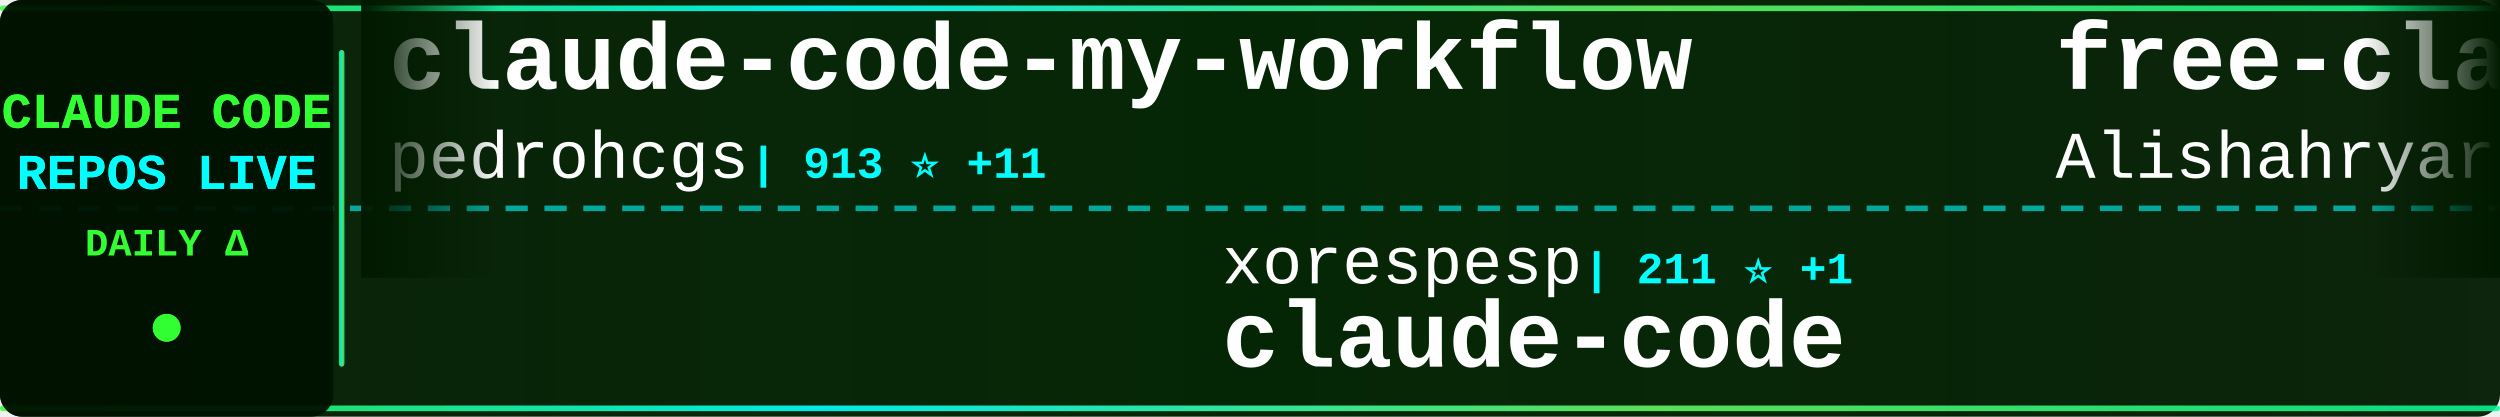
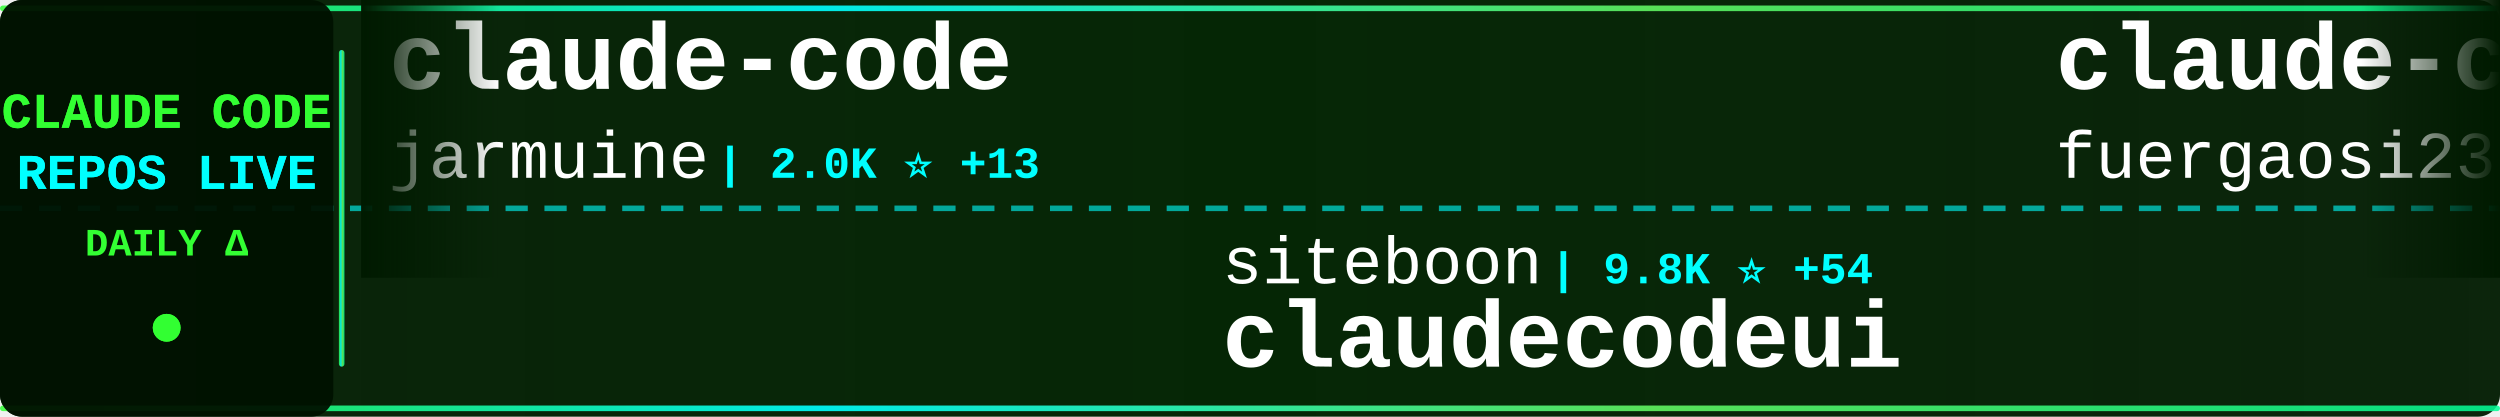
<svg xmlns="http://www.w3.org/2000/svg" width="900" height="150">
  <defs>
    <linearGradient id="tickerBg" x1="0%" y1="0%" x2="100%" y2="0%">
      <stop offset="0%" style="stop-color:#001a00;stop-opacity:0.95" />
      <stop offset="50%" style="stop-color:#002200;stop-opacity:0.98" />
      <stop offset="100%" style="stop-color:#001a00;stop-opacity:0.95" />
    </linearGradient>
    <linearGradient id="borderGrad" x1="0%" y1="0%" x2="100%" y2="0%">
      <stop offset="0%" style="stop-color:#33ff33;stop-opacity:0.85">
        <animate attributeName="stop-opacity" values="0.85;1;0.85" dur="2s" repeatCount="indefinite" />
      </stop>
      <stop offset="33%" style="stop-color:#00ffff;stop-opacity:0.9">
        <animate attributeName="stop-opacity" values="0.9;1;0.9" dur="2.2s" repeatCount="indefinite" />
      </stop>
      <stop offset="66%" style="stop-color:#66ff66;stop-opacity:0.85">
        <animate attributeName="stop-opacity" values="0.85;1;0.85" dur="1.8s" repeatCount="indefinite" />
      </stop>
      <stop offset="100%" style="stop-color:#00ff99;stop-opacity:0.85">
        <animate attributeName="stop-opacity" values="0.85;1;0.85" dur="2s" repeatCount="indefinite" />
      </stop>
    </linearGradient>
    <filter id="textGlow">
      <feGaussianBlur stdDeviation="0.1" result="coloredBlur" />
      <feMerge>
        <feMergeNode in="coloredBlur" />
        <feMergeNode in="SourceGraphic" />
      </feMerge>
    </filter>
    <filter id="metricGlow">
      <feGaussianBlur stdDeviation="0.2" result="coloredBlur" />
      <feMerge>
        <feMergeNode in="coloredBlur" />
        <feMergeNode in="SourceGraphic" />
      </feMerge>
    </filter>
    <linearGradient id="leftFade" x1="0%" y1="0%" x2="100%" y2="0%">
      <stop offset="0%" style="stop-color:#001a00;stop-opacity:1" />
      <stop offset="100%" style="stop-color:#001a00;stop-opacity:0" />
    </linearGradient>
    <linearGradient id="rightFade" x1="0%" y1="0%" x2="100%" y2="0%">
      <stop offset="0%" style="stop-color:#001a00;stop-opacity:0" />
      <stop offset="100%" style="stop-color:#001a00;stop-opacity:1" />
    </linearGradient>
  </defs>
  <rect width="900" height="150" fill="url(#tickerBg)" rx="8" />
  <rect x="0" y="2" width="900" height="2" fill="url(#borderGrad)" rx="1" />
  <rect x="0" y="146" width="900" height="2" fill="url(#borderGrad)" rx="1" />
  <line x1="0" y1="75" x2="900" y2="75" stroke="#00ffff" stroke-width="2" stroke-dasharray="8 6" opacity="0.6" />
  <rect x="0" y="0" width="120" height="150" fill="#001100" opacity="0.95" rx="8" />
  <text x="60" y="46" font-family="'Courier New', monospace" font-size="18" font-weight="bold" fill="#33ff33" text-anchor="middle" filter="url(#textGlow)">
    CLAUDE CODE
  </text>
  <text x="60" y="68" font-family="'Courier New', monospace" font-size="18" font-weight="bold" fill="#00ffff" text-anchor="middle" filter="url(#textGlow)">
    REPOS LIVE
  </text>
  <text x="60" y="92" font-family="'Courier New', monospace" font-size="14" font-weight="bold" fill="#33ff33" text-anchor="middle">
    DAILY Δ
  </text>
  <circle cx="60" cy="118" r="5" fill="#33ff33" filter="url(#metricGlow)">
    <animate attributeName="r" values="4;6;4" dur="1.5s" repeatCount="indefinite" />
    <animate attributeName="opacity" values="0.6;1;0.6" dur="1.5s" repeatCount="indefinite" />
  </circle>
  <rect x="122" y="18" width="2" height="114" fill="url(#borderGrad)" rx="1" />
  <clipPath id="tickerClip">
    <rect x="130" y="0" width="770" height="150" />
  </clipPath>
  <g clip-path="url(#tickerClip)">
    <g id="tickerItems">
      <animateTransform attributeName="transform" attributeType="XML" type="translate" from="0 0" to="-3000 0" dur="54s" repeatCount="indefinite" />
      <g transform="translate(0, 0)">
-         <text x="140" y="32" font-family="'Courier New', monospace" font-size="34" font-weight="bold" fill="#ffffff">claude-code-my-workflow</text>
-         <text x="140" y="64" font-family="'Courier New', monospace" font-size="24" font-weight="normal" fill="#ffffff" opacity="1.0">pedrohcgs</text>
-         <text x="270" y="64" font-family="'Courier New', monospace" font-size="16" font-weight="bold" fill="#00ffff"> | 913 ⭐ +11</text>
+         <text x="140" y="32" font-family="'Courier New', monospace" font-size="34" font-weight="bold" fill="#ffffff">claude-code</text>
+         <text x="140" y="64" font-family="'Courier New', monospace" font-size="24" font-weight="normal" fill="#ffffff" opacity="1.0">jarmuine</text>
+         <text x="258" y="64" font-family="'Courier New', monospace" font-size="16" font-weight="bold" fill="#00ffff"> | 2.0K ⭐ +13</text>
      </g>
      <g transform="translate(300, 0)">
-         <text x="140" y="102" font-family="'Courier New', monospace" font-size="24" font-weight="normal" fill="#ffffff" opacity="1.0">xorespesp</text>
-         <text x="270" y="102" font-family="'Courier New', monospace" font-size="16" font-weight="bold" fill="#00ffff"> | 211 ⭐ +1</text>
-         <text x="140" y="132" font-family="'Courier New', monospace" font-size="34" font-weight="bold" fill="#ffffff">claude-code</text>
+         <text x="140" y="102" font-family="'Courier New', monospace" font-size="24" font-weight="normal" fill="#ffffff" opacity="1.0">siteboon</text>
+         <text x="258" y="102" font-family="'Courier New', monospace" font-size="16" font-weight="bold" fill="#00ffff"> | 9.8K ⭐ +54</text>
+         <text x="140" y="132" font-family="'Courier New', monospace" font-size="34" font-weight="bold" fill="#ffffff">claudecodeui</text>
      </g>
      <g transform="translate(600, 0)">
-         <text x="140" y="32" font-family="'Courier New', monospace" font-size="34" font-weight="bold" fill="#ffffff">free-claude-code</text>
-         <text x="140" y="64" font-family="'Courier New', monospace" font-size="24" font-weight="normal" fill="#ffffff" opacity="1.0">Alishahryar1</text>
-         <text x="306" y="64" font-family="'Courier New', monospace" font-size="16" font-weight="bold" fill="#00ffff"> | 1.9K ⭐ +18</text>
+         <text x="140" y="32" font-family="'Courier New', monospace" font-size="34" font-weight="bold" fill="#ffffff">claude-code-proxy</text>
+         <text x="140" y="64" font-family="'Courier New', monospace" font-size="24" font-weight="normal" fill="#ffffff" opacity="1.0">fuergaosi233</text>
+         <text x="306" y="64" font-family="'Courier New', monospace" font-size="16" font-weight="bold" fill="#00ffff"> | 2.4K ⭐ +9</text>
      </g>
      <g transform="translate(900, 0)">
        <text x="140" y="102" font-family="'Courier New', monospace" font-size="24" font-weight="normal" fill="#ffffff" opacity="1.0">oboard</text>
-         <text x="234" y="102" font-family="'Courier New', monospace" font-size="16" font-weight="bold" fill="#00ffff"> | 2.9K ⭐ +20</text>
+         <text x="234" y="102" font-family="'Courier New', monospace" font-size="16" font-weight="bold" fill="#00ffff"> | 2.9K ⭐ +19</text>
        <text x="140" y="132" font-family="'Courier New', monospace" font-size="34" font-weight="bold" fill="#ffffff">claude-code-rev</text>
      </g>
      <g transform="translate(1200, 0)">
-         <text x="140" y="32" font-family="'Courier New', monospace" font-size="34" font-weight="bold" fill="#ffffff">claude-code-from-scratch</text>
-         <text x="140" y="64" font-family="'Courier New', monospace" font-size="24" font-weight="normal" fill="#ffffff" opacity="1.0">Windy3f3f3f3f</text>
-         <text x="318" y="64" font-family="'Courier New', monospace" font-size="16" font-weight="bold" fill="#00ffff"> | 893 ⭐ +16</text>
+         <text x="140" y="32" font-family="'Courier New', monospace" font-size="34" font-weight="bold" fill="#ffffff">claude-code</text>
+         <text x="140" y="64" font-family="'Courier New', monospace" font-size="24" font-weight="normal" fill="#ffffff" opacity="1.0">lowcortisolprogrammer</text>
+         <text x="414" y="64" font-family="'Courier New', monospace" font-size="16" font-weight="bold" fill="#00ffff"> | 171 ⭐</text>
      </g>
      <g transform="translate(1500, 0)">
-         <text x="140" y="102" font-family="'Courier New', monospace" font-size="24" font-weight="normal" fill="#ffffff" opacity="1.0">777genius</text>
-         <text x="270" y="102" font-family="'Courier New', monospace" font-size="16" font-weight="bold" fill="#00ffff"> | 895 ⭐ +1</text>
-         <text x="140" y="132" font-family="'Courier New', monospace" font-size="34" font-weight="bold" fill="#ffffff">claude-code-source-code</text>
+         <text x="140" y="102" font-family="'Courier New', monospace" font-size="24" font-weight="normal" fill="#ffffff" opacity="1.0">feiskyer</text>
+         <text x="258" y="102" font-family="'Courier New', monospace" font-size="16" font-weight="bold" fill="#00ffff"> | 1.4K ⭐ +3</text>
+         <text x="140" y="132" font-family="'Courier New', monospace" font-size="34" font-weight="bold" fill="#ffffff">claude-code-settings</text>
      </g>
      <g transform="translate(1800, 0)">
-         <text x="140" y="32" font-family="'Courier New', monospace" font-size="34" font-weight="bold" fill="#ffffff">gstack</text>
-         <text x="140" y="64" font-family="'Courier New', monospace" font-size="24" font-weight="normal" fill="#ffffff" opacity="1.0">garrytan</text>
-         <text x="258" y="64" font-family="'Courier New', monospace" font-size="16" font-weight="bold" fill="#00ffff"> | 71.6K ⭐ +938</text>
+         <text x="140" y="32" font-family="'Courier New', monospace" font-size="34" font-weight="bold" fill="#ffffff">claude-code-action</text>
+         <text x="140" y="64" font-family="'Courier New', monospace" font-size="24" font-weight="normal" fill="#ffffff" opacity="1.0">anthropics</text>
+         <text x="282" y="64" font-family="'Courier New', monospace" font-size="16" font-weight="bold" fill="#00ffff"> | 7.1K ⭐ +17</text>
      </g>
      <g transform="translate(2100, 0)">
-         <text x="140" y="102" font-family="'Courier New', monospace" font-size="24" font-weight="normal" fill="#ffffff" opacity="1.0">codeaashu</text>
-         <text x="270" y="102" font-family="'Courier New', monospace" font-size="16" font-weight="bold" fill="#00ffff"> | 2.0K ⭐ +31</text>
-         <text x="140" y="132" font-family="'Courier New', monospace" font-size="34" font-weight="bold" fill="#ffffff">claude-code</text>
+         <text x="140" y="102" font-family="'Courier New', monospace" font-size="24" font-weight="normal" fill="#ffffff" opacity="1.0">Alishahryar1</text>
+         <text x="306" y="102" font-family="'Courier New', monospace" font-size="16" font-weight="bold" fill="#00ffff"> | 1.9K ⭐ +17</text>
+         <text x="140" y="132" font-family="'Courier New', monospace" font-size="34" font-weight="bold" fill="#ffffff">free-claude-code</text>
      </g>
      <g transform="translate(2400, 0)">
-         <text x="140" y="32" font-family="'Courier New', monospace" font-size="34" font-weight="bold" fill="#ffffff">claude-code-system-promp...</text>
-         <text x="140" y="64" font-family="'Courier New', monospace" font-size="24" font-weight="normal" fill="#ffffff" opacity="1.0">Piebald-AI</text>
-         <text x="282" y="64" font-family="'Courier New', monospace" font-size="16" font-weight="bold" fill="#00ffff"> | 8.7K ⭐ +52</text>
+         <text x="140" y="32" font-family="'Courier New', monospace" font-size="34" font-weight="bold" fill="#ffffff">claude-code-guide</text>
+         <text x="140" y="64" font-family="'Courier New', monospace" font-size="24" font-weight="normal" fill="#ffffff" opacity="1.0">Cranot</text>
+         <text x="234" y="64" font-family="'Courier New', monospace" font-size="16" font-weight="bold" fill="#00ffff"> | 2.6K ⭐ +4</text>
      </g>
      <g transform="translate(2700, 0)">
-         <text x="140" y="102" font-family="'Courier New', monospace" font-size="24" font-weight="normal" fill="#ffffff" opacity="1.0">AICoderTudou</text>
-         <text x="306" y="102" font-family="'Courier New', monospace" font-size="16" font-weight="bold" fill="#00ffff"> | 474 ⭐ +1</text>
-         <text x="140" y="132" font-family="'Courier New', monospace" font-size="34" font-weight="bold" fill="#ffffff">claude-code-tudou</text>
+         <text x="140" y="102" font-family="'Courier New', monospace" font-size="24" font-weight="normal" fill="#ffffff" opacity="1.0">ykdojo</text>
+         <text x="234" y="102" font-family="'Courier New', monospace" font-size="16" font-weight="bold" fill="#00ffff"> | 7.6K ⭐ +135</text>
+         <text x="140" y="132" font-family="'Courier New', monospace" font-size="34" font-weight="bold" fill="#ffffff">claude-code-tips</text>
      </g>
      <g transform="translate(3000, 0)">
-         <text x="140" y="32" font-family="'Courier New', monospace" font-size="34" font-weight="bold" fill="#ffffff">claude-code-my-workflow</text>
-         <text x="140" y="64" font-family="'Courier New', monospace" font-size="24" font-weight="normal" fill="#ffffff" opacity="1.0">pedrohcgs</text>
-         <text x="270" y="64" font-family="'Courier New', monospace" font-size="16" font-weight="bold" fill="#00ffff"> | 913 ⭐ +11</text>
+         <text x="140" y="32" font-family="'Courier New', monospace" font-size="34" font-weight="bold" fill="#ffffff">claude-code</text>
+         <text x="140" y="64" font-family="'Courier New', monospace" font-size="24" font-weight="normal" fill="#ffffff" opacity="1.0">jarmuine</text>
+         <text x="258" y="64" font-family="'Courier New', monospace" font-size="16" font-weight="bold" fill="#00ffff"> | 2.0K ⭐ +13</text>
      </g>
      <g transform="translate(3300, 0)">
-         <text x="140" y="102" font-family="'Courier New', monospace" font-size="24" font-weight="normal" fill="#ffffff" opacity="1.0">xorespesp</text>
-         <text x="270" y="102" font-family="'Courier New', monospace" font-size="16" font-weight="bold" fill="#00ffff"> | 211 ⭐ +1</text>
-         <text x="140" y="132" font-family="'Courier New', monospace" font-size="34" font-weight="bold" fill="#ffffff">claude-code</text>
+         <text x="140" y="102" font-family="'Courier New', monospace" font-size="24" font-weight="normal" fill="#ffffff" opacity="1.0">siteboon</text>
+         <text x="258" y="102" font-family="'Courier New', monospace" font-size="16" font-weight="bold" fill="#00ffff"> | 9.8K ⭐ +54</text>
+         <text x="140" y="132" font-family="'Courier New', monospace" font-size="34" font-weight="bold" fill="#ffffff">claudecodeui</text>
      </g>
      <g transform="translate(3600, 0)">
-         <text x="140" y="32" font-family="'Courier New', monospace" font-size="34" font-weight="bold" fill="#ffffff">free-claude-code</text>
-         <text x="140" y="64" font-family="'Courier New', monospace" font-size="24" font-weight="normal" fill="#ffffff" opacity="1.0">Alishahryar1</text>
-         <text x="306" y="64" font-family="'Courier New', monospace" font-size="16" font-weight="bold" fill="#00ffff"> | 1.9K ⭐ +18</text>
+         <text x="140" y="32" font-family="'Courier New', monospace" font-size="34" font-weight="bold" fill="#ffffff">claude-code-proxy</text>
+         <text x="140" y="64" font-family="'Courier New', monospace" font-size="24" font-weight="normal" fill="#ffffff" opacity="1.0">fuergaosi233</text>
+         <text x="306" y="64" font-family="'Courier New', monospace" font-size="16" font-weight="bold" fill="#00ffff"> | 2.4K ⭐ +9</text>
      </g>
      <g transform="translate(3900, 0)">
        <text x="140" y="102" font-family="'Courier New', monospace" font-size="24" font-weight="normal" fill="#ffffff" opacity="1.0">oboard</text>
-         <text x="234" y="102" font-family="'Courier New', monospace" font-size="16" font-weight="bold" fill="#00ffff"> | 2.9K ⭐ +20</text>
+         <text x="234" y="102" font-family="'Courier New', monospace" font-size="16" font-weight="bold" fill="#00ffff"> | 2.9K ⭐ +19</text>
        <text x="140" y="132" font-family="'Courier New', monospace" font-size="34" font-weight="bold" fill="#ffffff">claude-code-rev</text>
      </g>
    </g>
  </g>
  <rect x="130" y="0" width="50" height="100" fill="url(#leftFade)" />
  <rect x="850" y="0" width="50" height="100" fill="url(#rightFade)" />
</svg>
